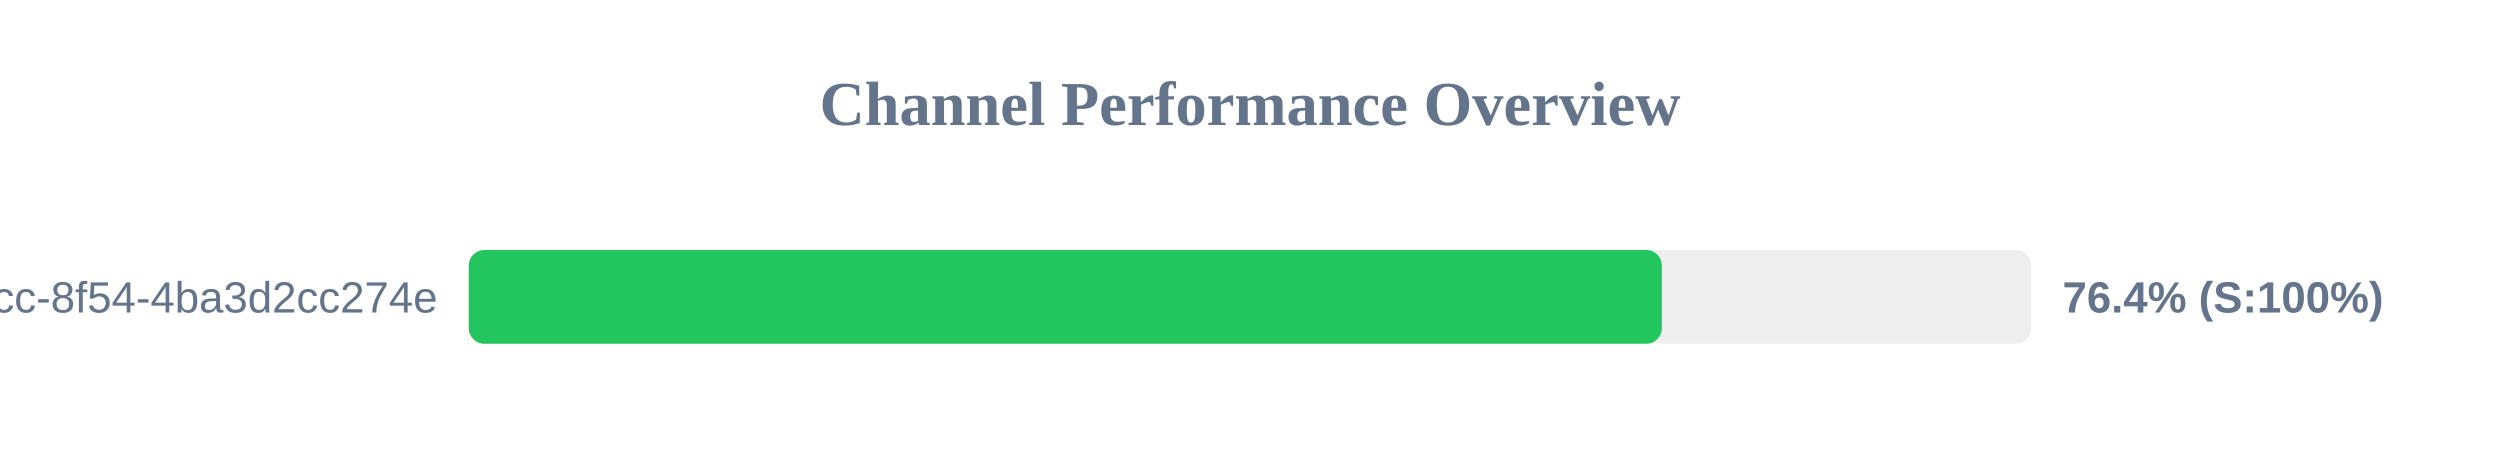
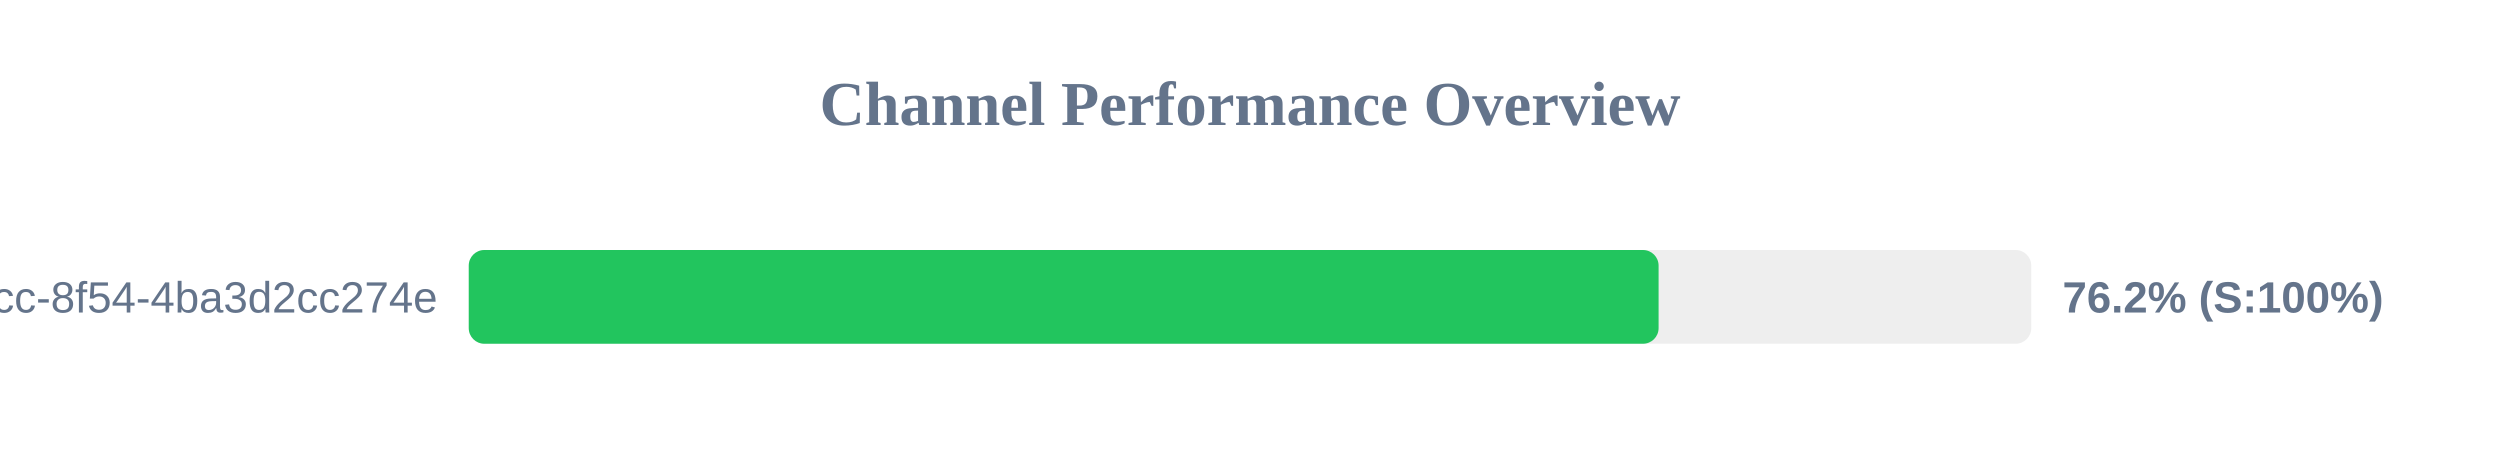
<svg xmlns="http://www.w3.org/2000/svg" width="800" height="150" version="1.1">
  <style>
        .row { font: 14px Arial; fill: #64748b; }
        .score { font: bold 14px Arial; fill: #64748b; }
    </style>
  <text x="400" y="40" text-anchor="middle" font-size="20px" font-weight="bold" fill="#64748b">Channel Performance Overview</text>
  <rect x="150" y="80" width="500" height="30" fill="#eee" rx="5" />
-   <rect x="150" y="80" width="381.8" height="30" fill="#22c55e" rx="5" />
+   <rect x="150" y="80" width="380.75" height="30" fill="#22c55e" rx="5" />
  <text x="140" y="100" text-anchor="end" class="row">?uuid=45cc0b3a-0adb-4dcc-8f54-4ba3d2cc274e</text>
-   <text x="660" y="100" text-anchor="start" class="score">76.4% (S:100%)</text>
+   <text x="660" y="100" text-anchor="start" class="score">76.2% (S:100%)</text>
</svg>
